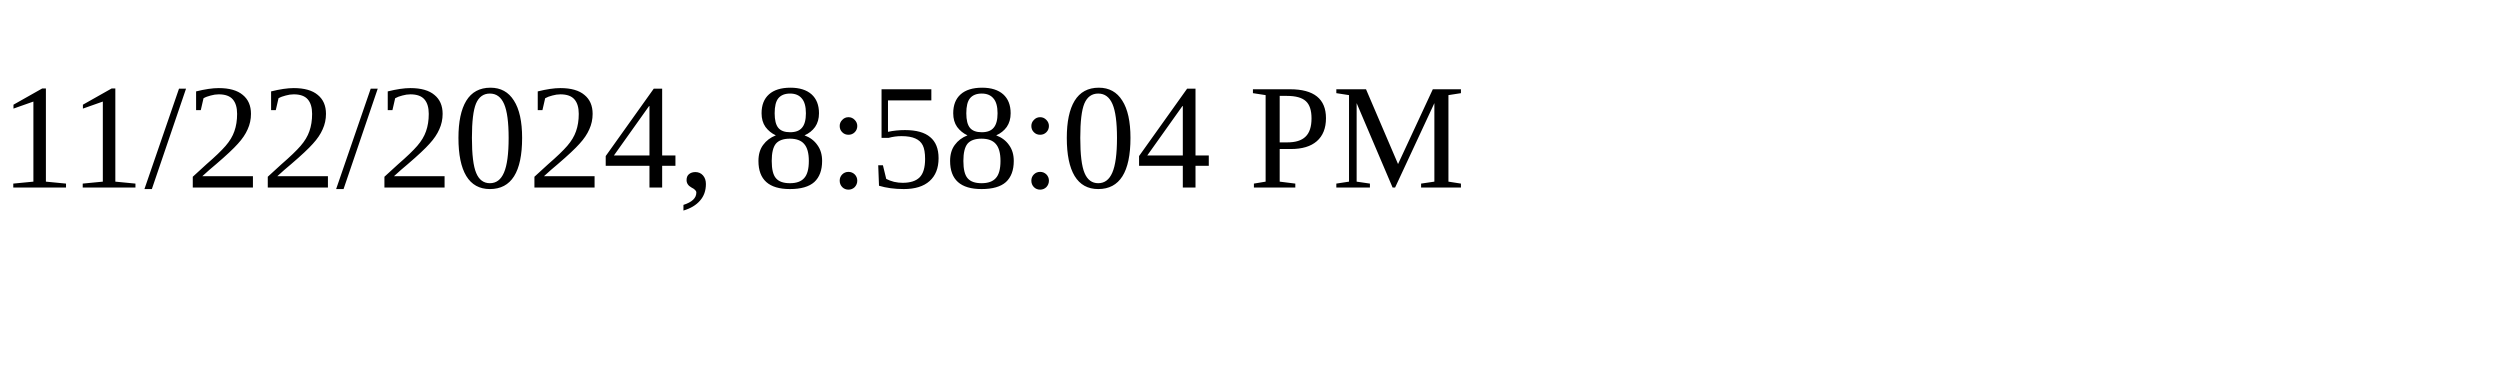
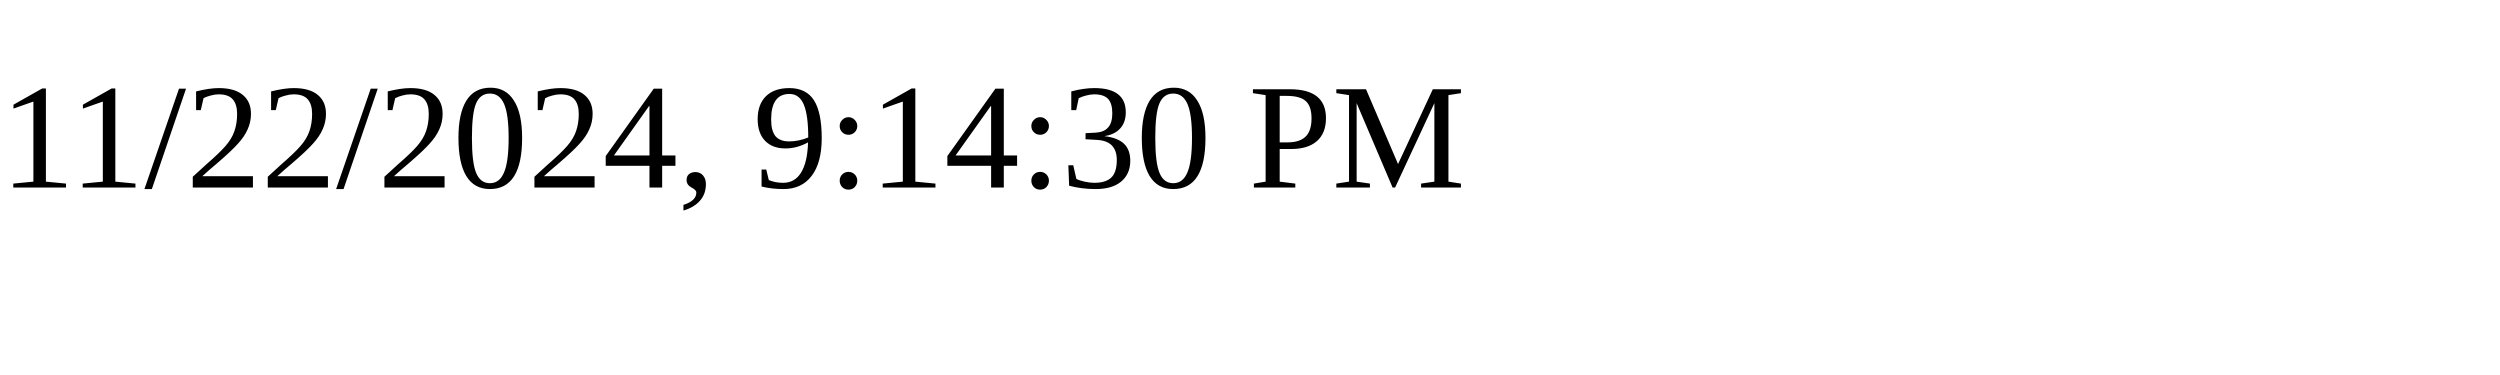
<svg xmlns="http://www.w3.org/2000/svg" height="30" width="200">
-   <text x="0" y="15">11/22/2024, 8:58:04 PM</text>
+   <text x="0" y="15">11/22/2024, 9:14:30 PM</text>
</svg>
